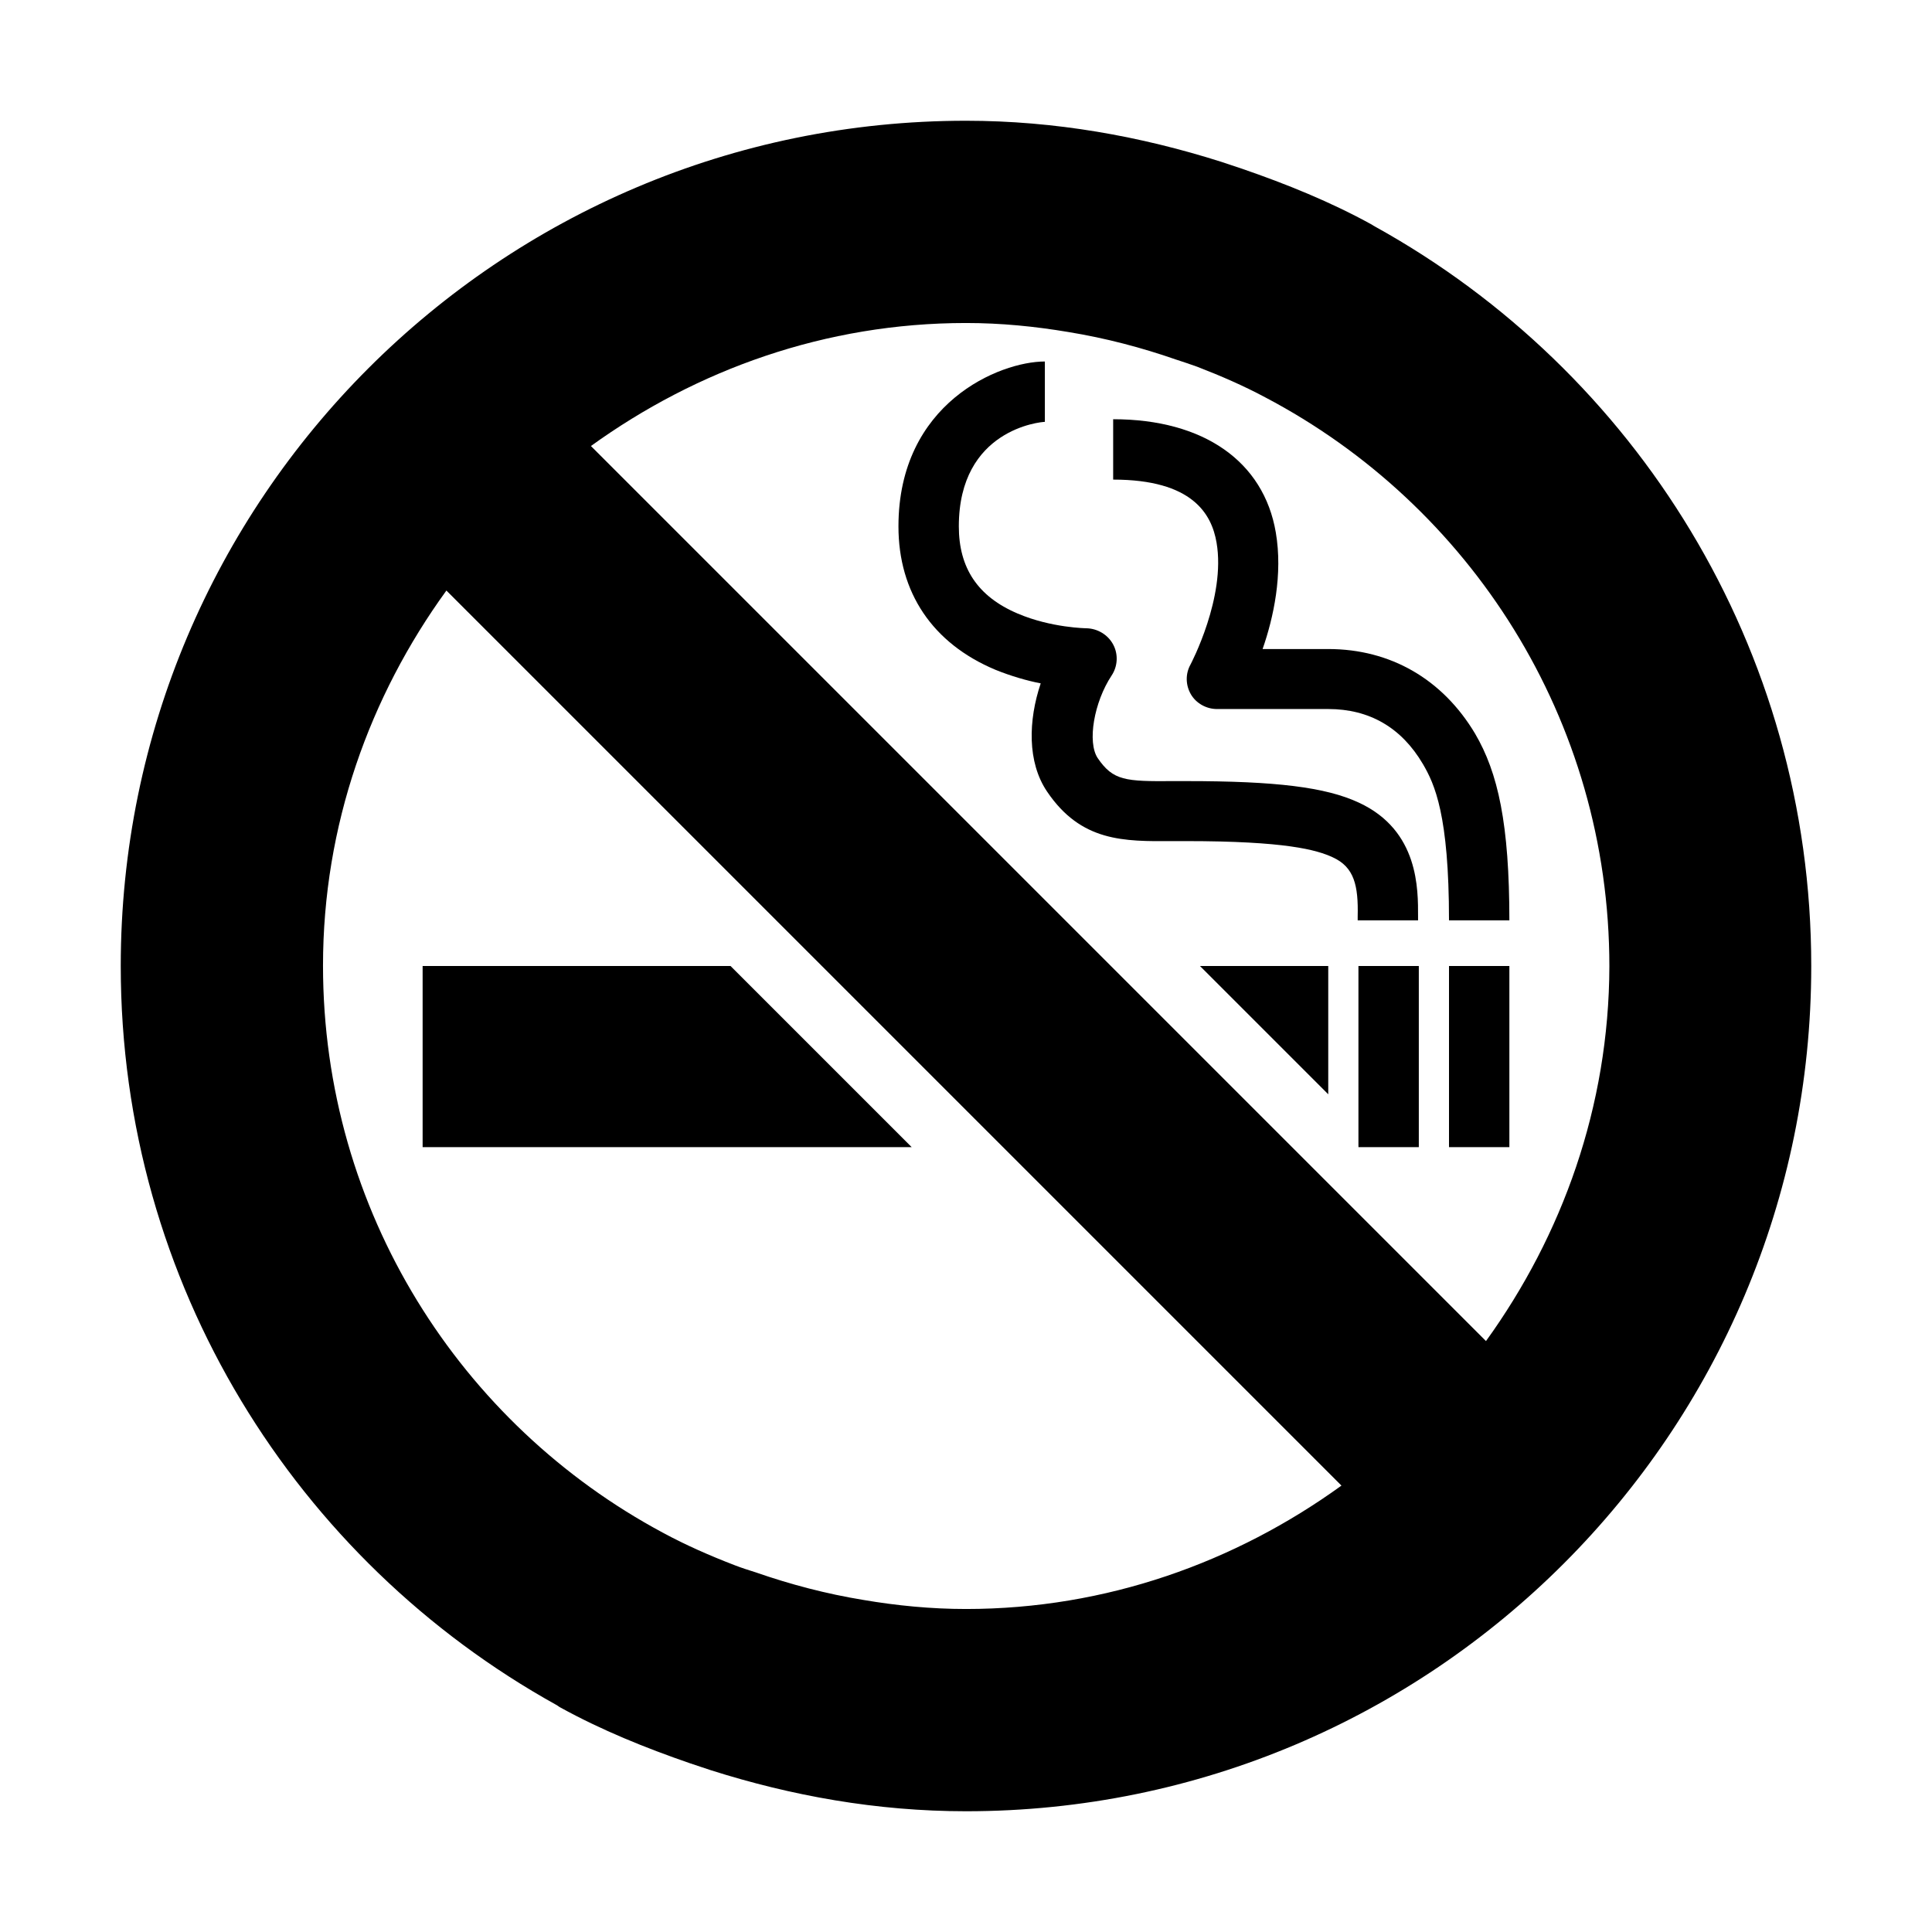
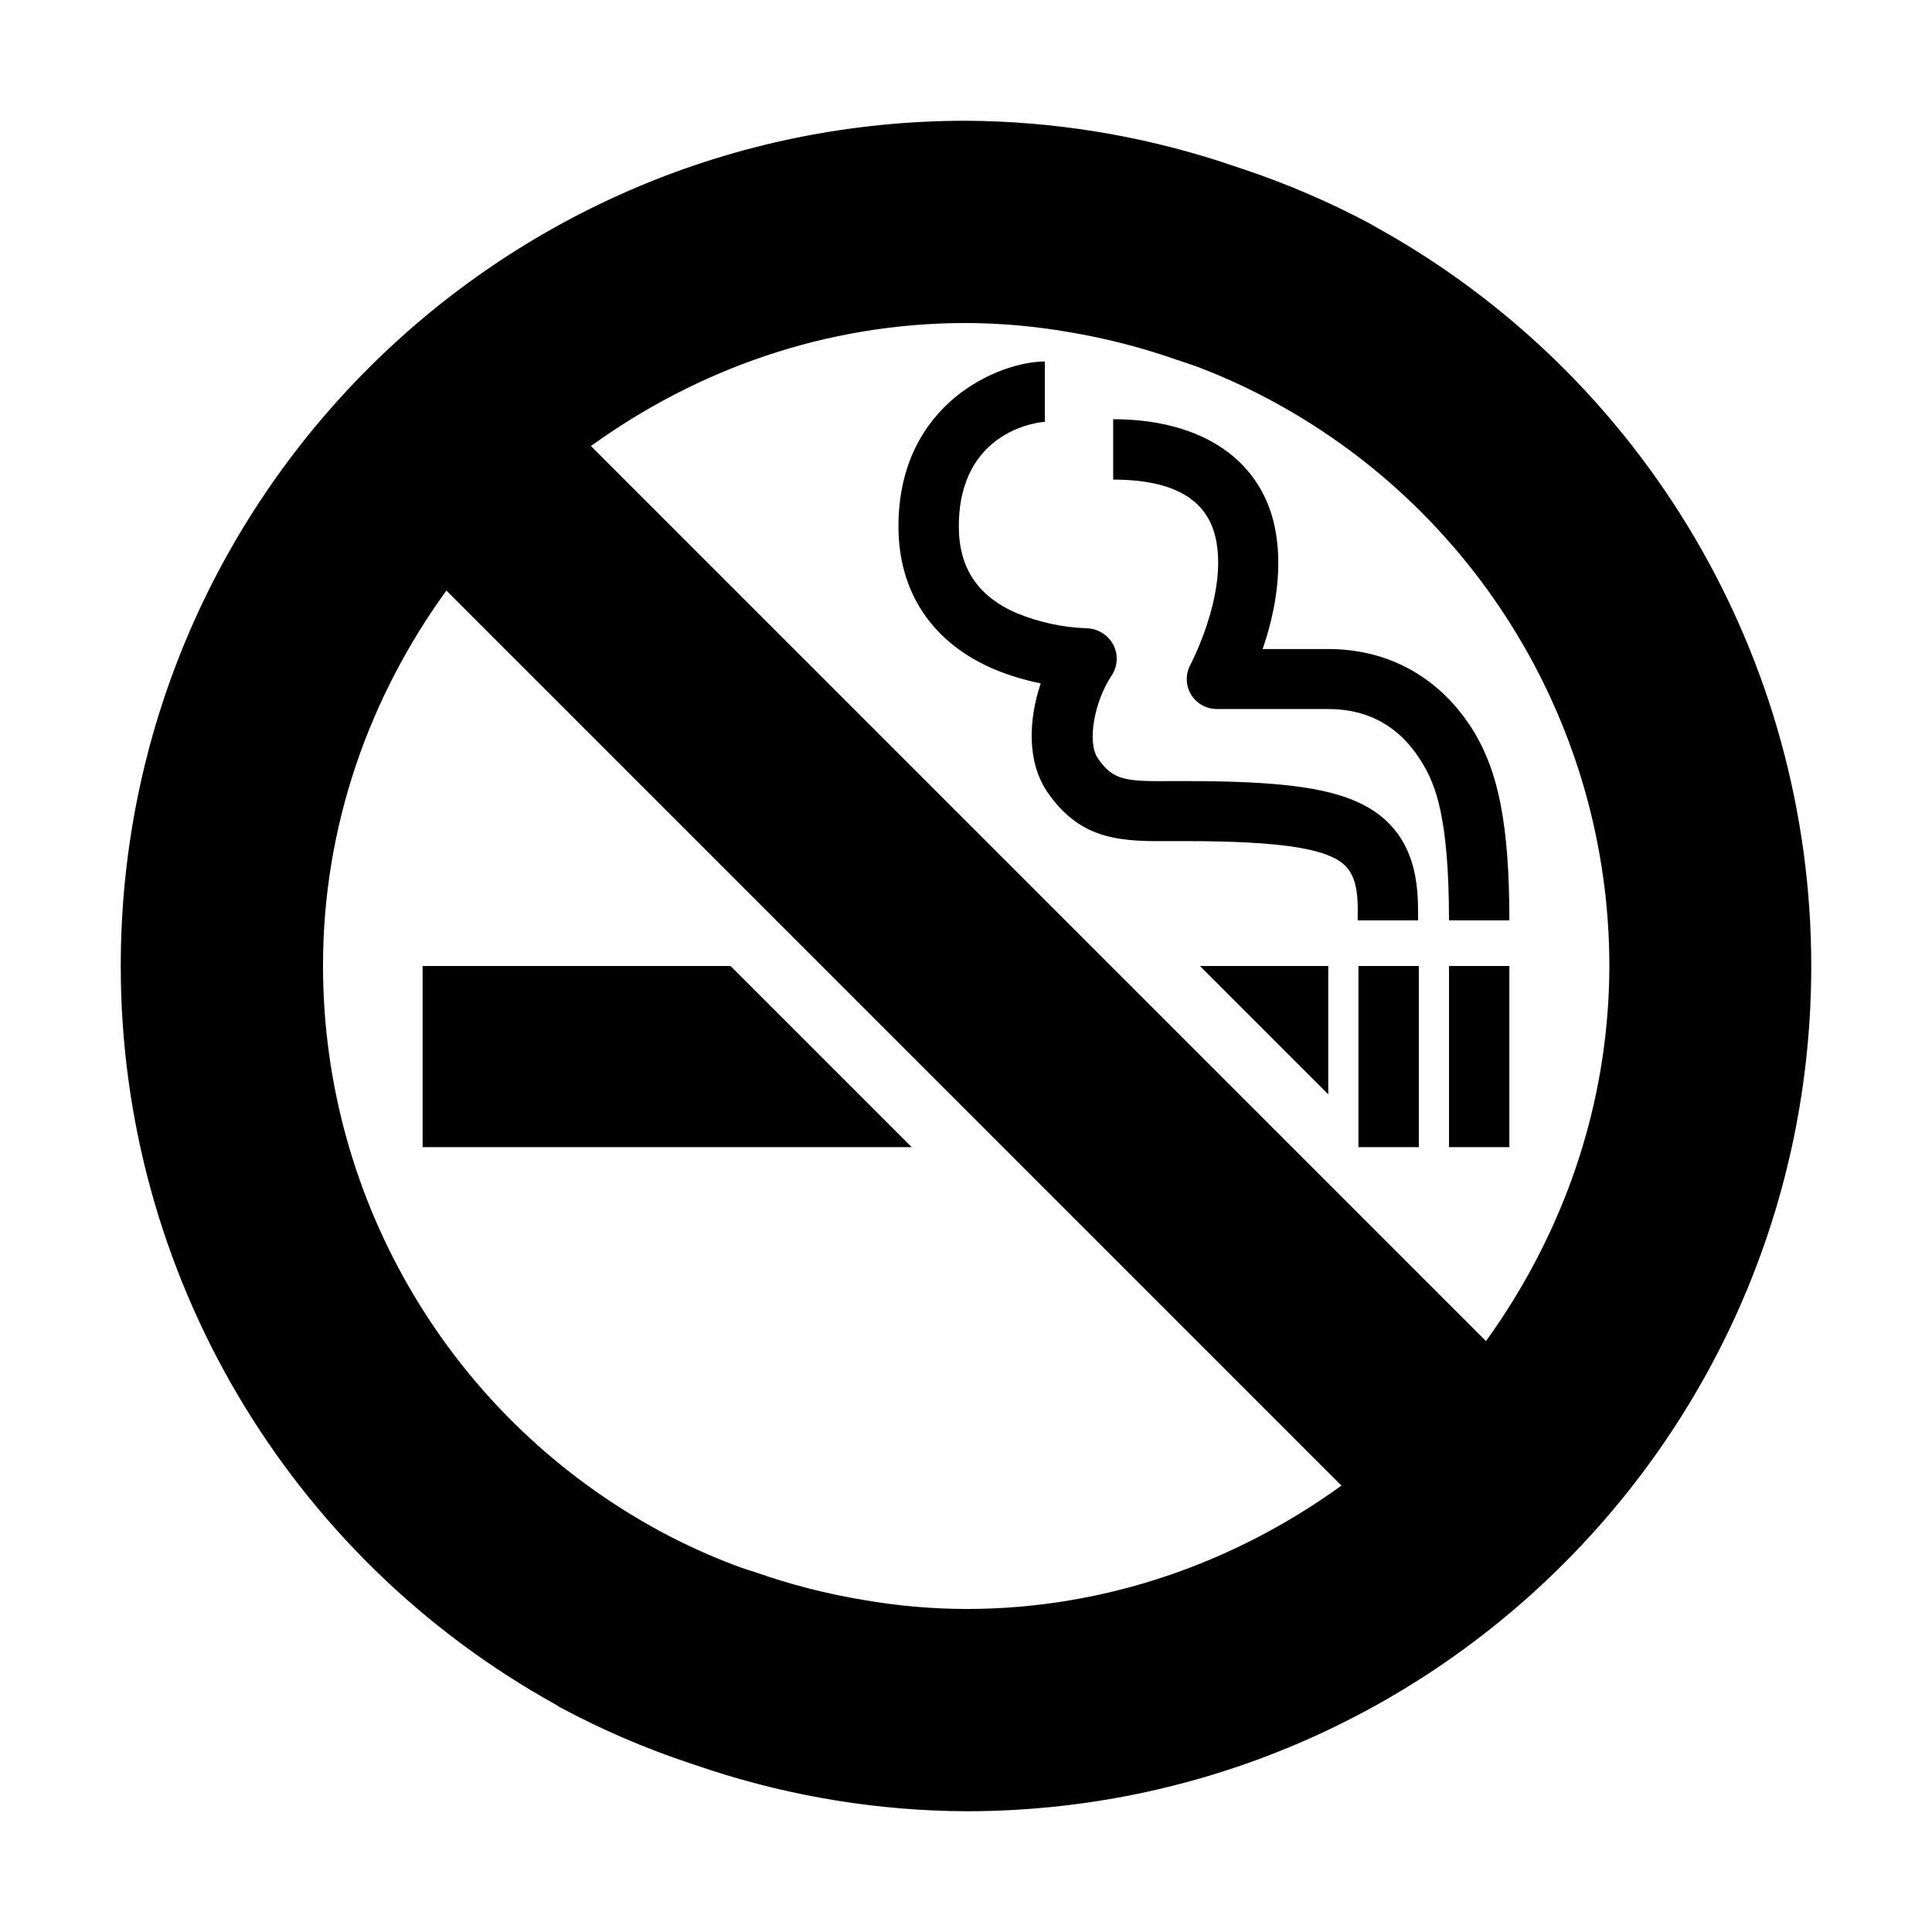
- <svg xmlns="http://www.w3.org/2000/svg" viewBox="0 0 512 512">
-   <path d="M360 256h16v48h-16zM112 304h129.6l-48-48H112z" />
-   <path d="M364.5 60.1c-.4-.2-.7-.4-1-.6-10.9-6-22.5-10.7-34.4-14.8l-5.4-1.8C302.3 36.1 279.6 32 256 32 132.3 32 32 132.3 32 256c0 84.3 46.6 157.6 115.4 195.8.4.2.7.5 1.1.7 10.9 6 22.5 10.7 34.4 14.8l5.4 1.8c21.4 6.8 44 10.9 67.7 10.9 123.7 0 224-100.3 224-224 0-84.3-46.6-157.7-115.5-195.9zM256 426.4c-9.3 0-18.4-.9-27.2-2.4-9.8-1.6-19.3-4.1-28.5-7.3-1.9-.6-3.8-1.2-5.6-1.9-6.5-2.5-12.9-5.3-19-8.6-53.6-28.7-90.1-85.2-90.1-150.3 0-37.2 12.4-71.4 32.7-99.4l237.2 237.2c-28.1 20.3-62.3 32.7-99.5 32.7zm137.8-71L156.6 118.2c28-20.2 62.1-32.6 99.4-32.6 9.3 0 18.3.9 27.2 2.4 9.8 1.6 19.3 4.1 28.5 7.3 1.8.6 3.7 1.2 5.6 1.9 6.2 2.4 12.2 5 18 8.1 54.2 28.5 91.2 85.3 91.2 150.8-.1 37.2-12.5 71.3-32.7 99.3z" />
-   <path d="M352 256h-34l34 34zM384 256h16v48h-16zM360.1 212.7c-8.8-4.1-22-5.7-45.6-5.7h-3.6c-12.7.1-15.9-.1-20-6.1-2.8-4.2-1-14.8 3.7-21.9 1.6-2.4 1.8-5.6.4-8.2-1.4-2.6-4.1-4.2-7-4.3-.1 0-9.4-.1-18.3-3.9-10.6-4.5-15.6-12.1-15.6-23.1 0-25.8 21.8-27.7 22.8-27.7v-16c-12 0-38.8 11-38.8 43.7 0 17.5 9 31 25.7 38 4.2 1.7 8.4 2.9 12 3.6-3.3 9.8-3.6 20.9 1.7 28.7 9 13.3 20.3 13.2 33.3 13.1h3.5c26.3 0 34.6 2.3 38.9 4.3 5.7 2.6 6.8 7.5 6.6 15.7v1h16v-1c0-7.1.3-22.8-15.7-30.2z" />
-   <path d="M400 244c0-25.7-3-39.2-9.1-49.6C382.3 180 368.5 172 352 172h-17.4c2.9-8.3 5.4-19.8 3.5-30.9-3.2-18.8-19.1-30-43.1-30v16c21 0 26.1 9.1 27.4 16.7 2.5 14.5-6.8 32.1-6.9 32.3-1.4 2.5-1.3 5.5.1 7.9s4.1 3.9 6.9 3.9H352c10.9 0 19.4 4.9 25.1 14.6 3.1 5.3 6.9 13.5 6.9 41.4h16v.1z" />
+ <svg xmlns="http://www.w3.org/2000/svg" class="ionicon" viewBox="0 0 512 512">
+   <path d="M360 256h16v48h-16zM112 304h129.6l-48-48H112v48z" />
+   <path d="M364.5 60.1a8.79 8.79 0 01-1-.6 218.79 218.79 0 00-34.4-14.8l-5.4-1.8A223.2 223.2 0 00256 32C132.3 32 32 132.3 32 256a223.71 223.71 0 00115.4 195.8c.4.2.7.5 1.1.7a218.79 218.79 0 0034.4 14.8l5.4 1.8A222.7 222.7 0 00256 480c123.7 0 224-100.3 224-224A223.76 223.76 0 00364.5 60.1zM256 426.4a161.85 161.85 0 01-27.2-2.4 170.14 170.14 0 01-28.5-7.3c-1.9-.6-3.8-1.2-5.6-1.9a162.39 162.39 0 01-19-8.6 170.33 170.33 0 01-90.1-150.3c0-37.2 12.4-71.4 32.7-99.4l237.2 237.2c-28.1 20.3-62.3 32.7-99.5 32.7zm137.8-71L156.6 118.2c28-20.2 62.1-32.6 99.4-32.6a162.79 162.79 0 0127.2 2.4 170.14 170.14 0 0128.5 7.3c1.8.6 3.7 1.2 5.6 1.9a162 162 0 0118 8.1 170.25 170.25 0 0191.2 150.8c-.1 37.2-12.5 71.3-32.7 99.3z" />
+   <path d="M352 256h-34l34 34v-34zM384 256h16v48h-16zM360.1 212.7c-8.8-4.1-22-5.7-45.6-5.7h-3.6c-12.7.1-15.9-.1-20-6.1-2.8-4.2-1-14.8 3.7-21.9a8 8 0 00.4-8.2 8.26 8.26 0 00-7-4.3 53.67 53.67 0 01-18.3-3.9c-10.6-4.5-15.6-12.1-15.6-23.1 0-25.8 21.8-27.7 22.8-27.7v-16c-12 0-38.8 11-38.8 43.7 0 17.5 9 31 25.7 38a66.58 66.58 0 0012 3.6c-3.3 9.8-3.6 20.9 1.7 28.7 9 13.3 20.3 13.2 33.3 13.1h3.5c26.3 0 34.6 2.3 38.9 4.3 5.7 2.6 6.8 7.5 6.6 15.7v1h16v-1c0-7.1.3-22.8-15.7-30.2z" />
+   <path d="M400 244c0-25.7-3-39.2-9.1-49.6C382.3 180 368.5 172 352 172h-17.4c2.9-8.3 5.4-19.8 3.5-30.9-3.2-18.8-19.1-30-43.1-30v16c21 0 26.1 9.1 27.4 16.7 2.5 14.5-6.8 32.1-6.9 32.3a8 8 0 00.1 7.9 8.06 8.06 0 006.9 3.9H352c10.9 0 19.4 4.9 25.1 14.6 3.1 5.3 6.9 13.5 6.9 41.4h16z" />
</svg>
